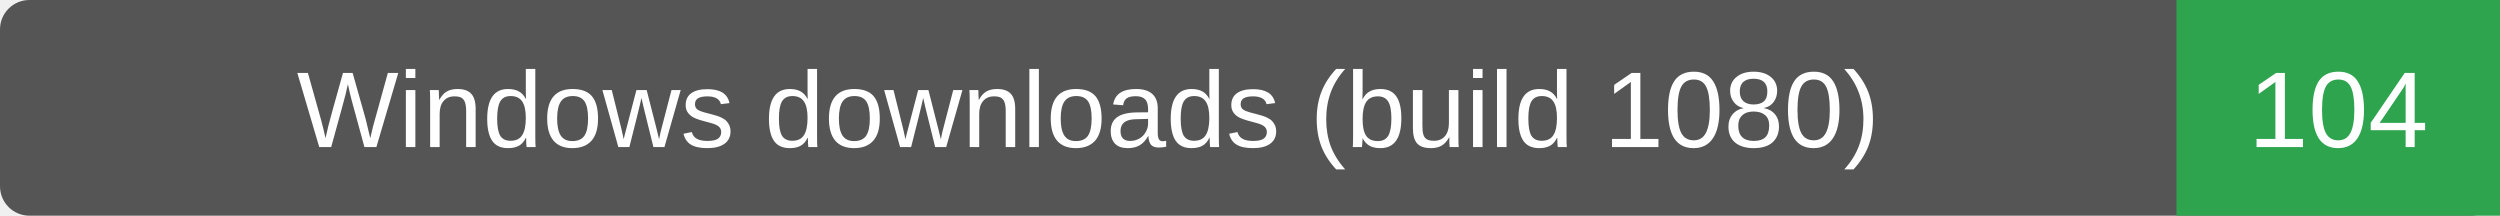
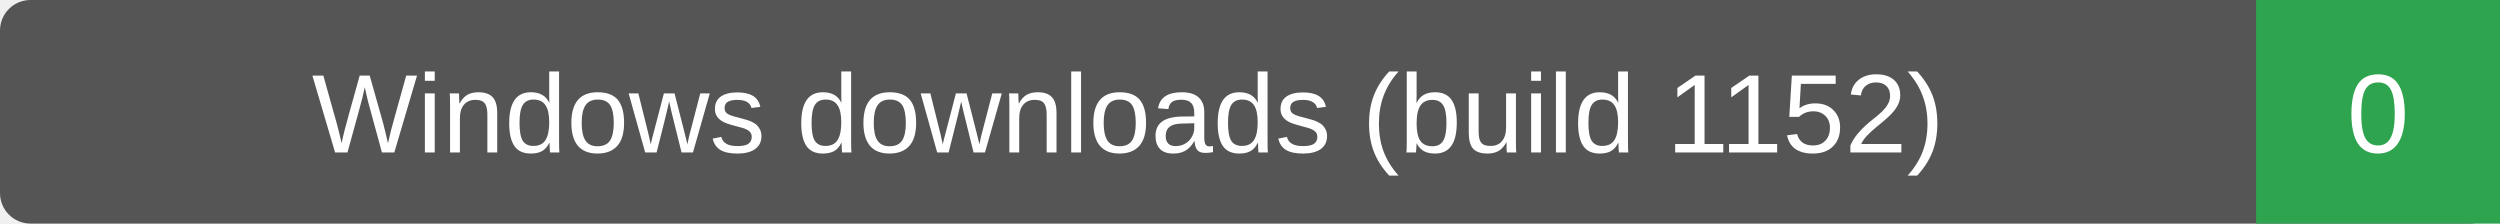
- <svg xmlns="http://www.w3.org/2000/svg" width="255" height="22" role="img" aria-label="Windows downloads (build 1080): 104">
-   <rect width="255" height="22" rx="3" fill="#555" />
-   <path d="M222 0h33v22h-33z" fill="#2ea44f" />
+ <svg xmlns="http://www.w3.org/2000/svg" width="246" height="22" role="img" aria-label="Windows downloads (build 1152): 0">
+   <rect width="246" height="22" rx="3" fill="#555" />
+   <path d="M222 0h24v22h-24z" fill="#2ea44f" />
  <g fill="#fff" text-anchor="middle" font-family="Verdana,Arial,sans-serif" font-size="11">
-     <text x="111.0" y="15">Windows downloads (build 1080)</text>
-     <text x="238.5" y="15">104</text>
+     <text x="111.0" y="15">Windows downloads (build 1152)</text>
+     <text x="234.0" y="15">0</text>
  </g>
</svg>
